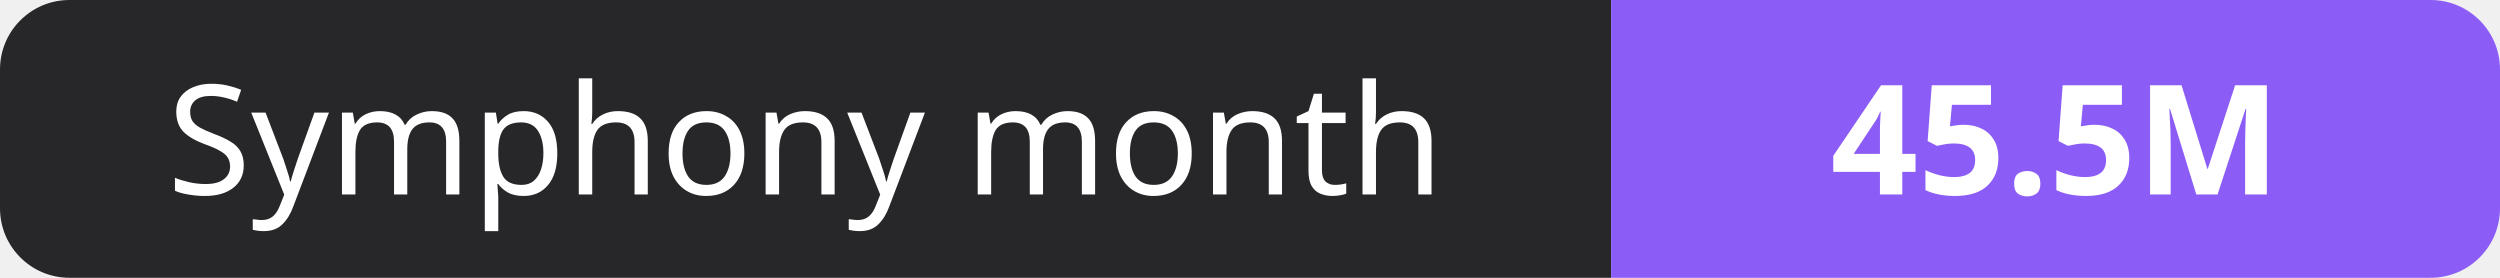
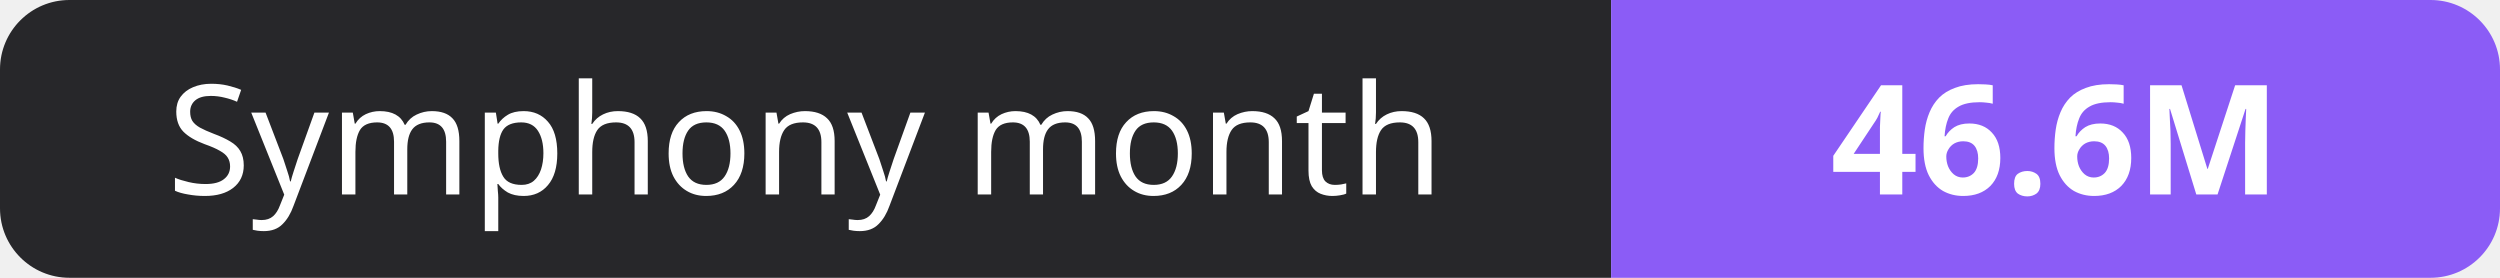
- <svg xmlns="http://www.w3.org/2000/svg" width="180" height="20" role="img" aria-label="Symphony month: 45.5M">
+ <svg xmlns="http://www.w3.org/2000/svg" width="180" height="20" role="img" aria-label="Symphony month: 46.6M">
  <clipPath id="r">
    <rect width="180" height="20" rx="5" fill="#fff" />
  </clipPath>
  <g clip-path="url(#r)">
    <rect width="116" height="20" fill="#27272a" />
    <rect x="116" width="64" height="20" fill="#8b5cf6" />
  </g>
  <g fill="#fff" text-anchor="middle" font-family="Verdana,Geneva,sans-serif" font-size="11">
    <text x="58.0" y="14">Symphony month</text>
-     <text x="148.0" y="14" font-weight="700">45.5M</text>
+     <text x="148.0" y="14" font-weight="700">46.6M</text>
  </g>
</svg>
